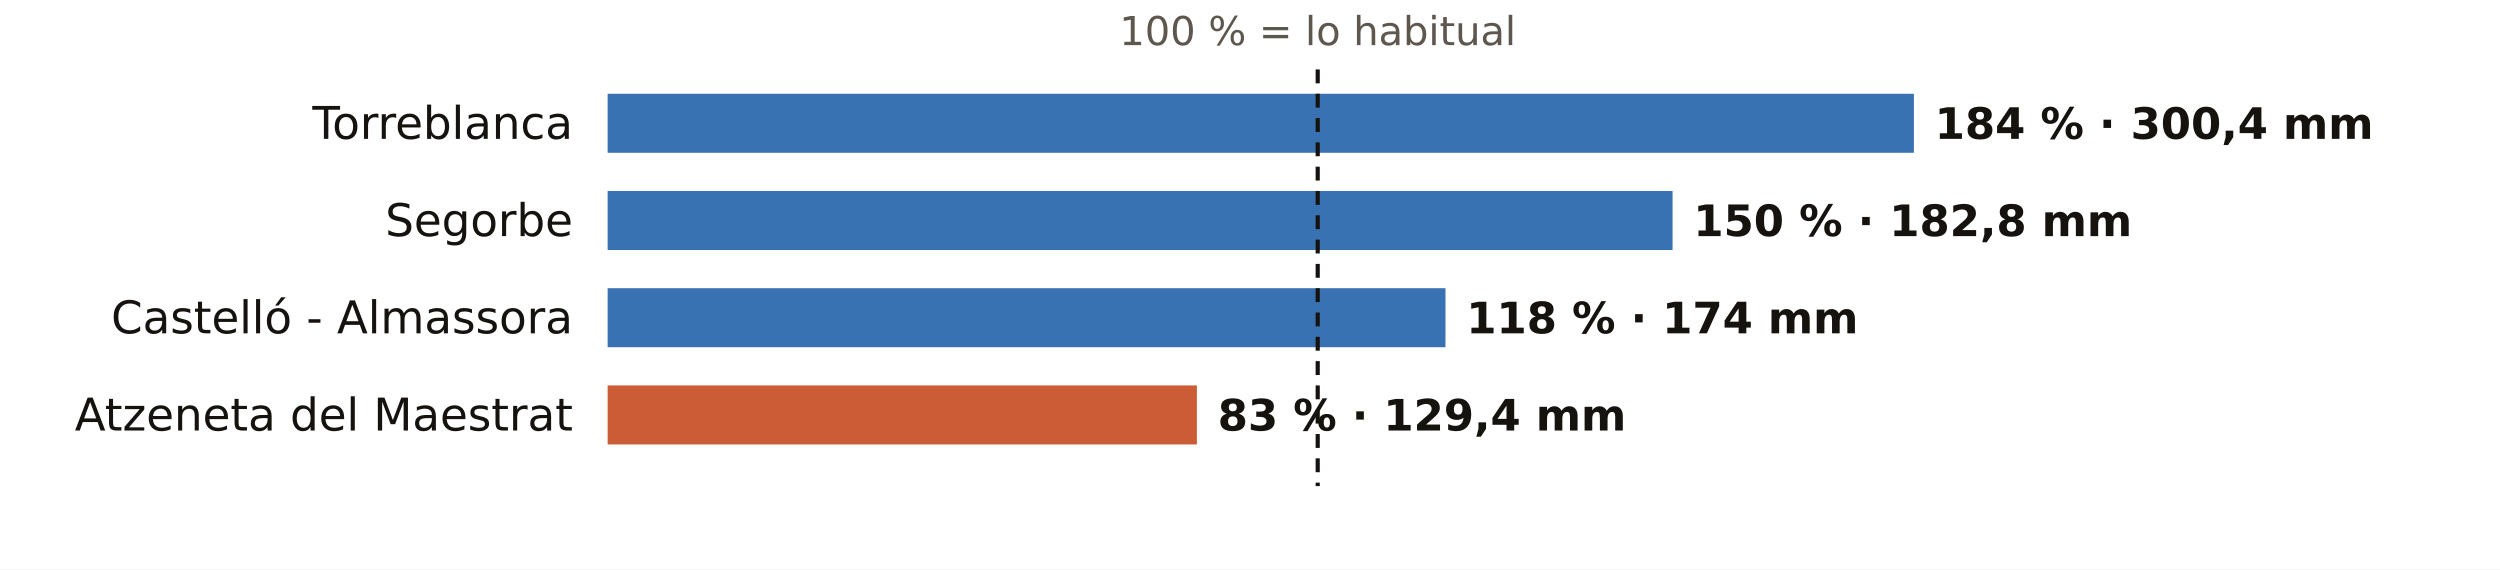
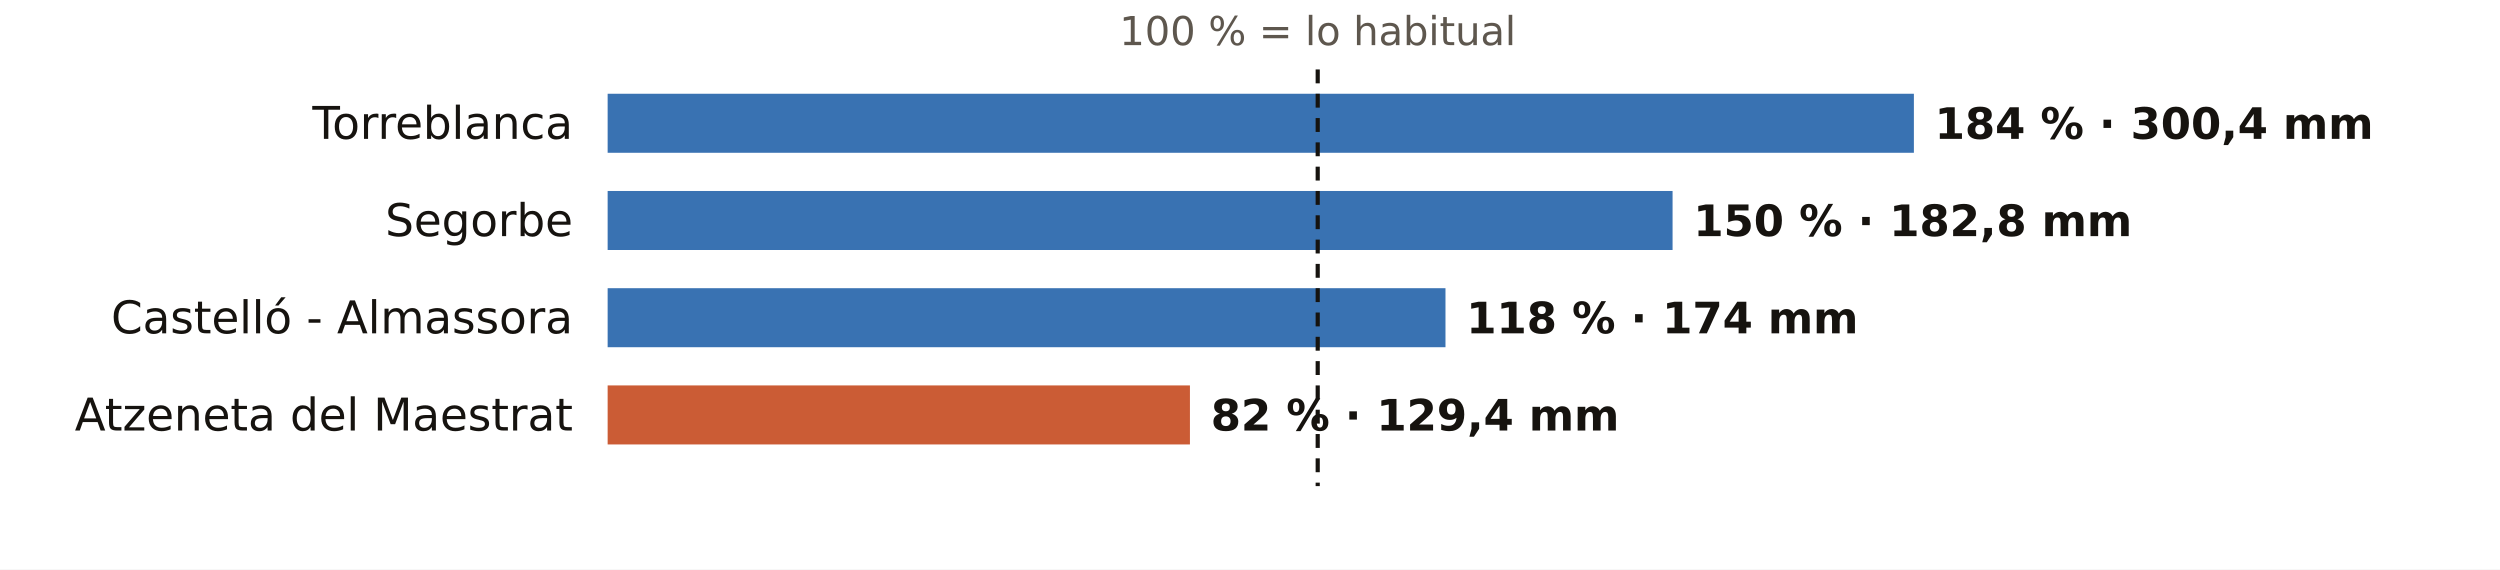
<svg xmlns="http://www.w3.org/2000/svg" viewBox="0 0 720 164" width="720" height="164" role="img" aria-label="El otoño en los pluviómetros de AEMET de Castellón: % de lo habitual">
  <rect width="720" height="164" fill="#FFFFFF" />
  <text x="379.5" y="13.0" font-size="11.5" fill="#5E574E" text-anchor="middle" font-weight="400" font-family="Public Sans, DejaVu Sans, Arial, sans-serif">100 % = lo habitual</text>
  <text x="165.0" y="40.0" font-size="13" fill="#16130F" text-anchor="end" font-weight="500" font-family="Public Sans, DejaVu Sans, Arial, sans-serif">Torreblanca</text>
  <rect x="175" y="27" width="376.2" height="17" fill="#1F5FA8" opacity="0.88" />
  <text x="557.2" y="40.0" font-size="12.5" fill="#16130F" text-anchor="start" font-weight="600" font-family="Public Sans, DejaVu Sans, Arial, sans-serif">184 % · 300,4 mm</text>
  <text x="165.0" y="68.0" font-size="13" fill="#16130F" text-anchor="end" font-weight="500" font-family="Public Sans, DejaVu Sans, Arial, sans-serif">Segorbe</text>
  <rect x="175" y="55" width="306.7" height="17" fill="#1F5FA8" opacity="0.88" />
  <text x="487.7" y="68.0" font-size="12.5" fill="#16130F" text-anchor="start" font-weight="600" font-family="Public Sans, DejaVu Sans, Arial, sans-serif">150 % · 182,8 mm</text>
  <text x="165.0" y="96.0" font-size="13" fill="#16130F" text-anchor="end" font-weight="500" font-family="Public Sans, DejaVu Sans, Arial, sans-serif">Castelló - Almassora</text>
  <rect x="175" y="83" width="241.3" height="17" fill="#1F5FA8" opacity="0.88" />
  <text x="422.3" y="96.0" font-size="12.5" fill="#16130F" text-anchor="start" font-weight="600" font-family="Public Sans, DejaVu Sans, Arial, sans-serif">118 % · 174 mm</text>
  <text x="165.0" y="124.0" font-size="13" fill="#16130F" text-anchor="end" font-weight="500" font-family="Public Sans, DejaVu Sans, Arial, sans-serif">Atzeneta del Maestrat</text>
-   <rect x="175" y="111" width="169.7" height="17" fill="#C4461A" opacity="0.88" />
-   <text x="350.7" y="124.0" font-size="12.5" fill="#16130F" text-anchor="start" font-weight="600" font-family="Public Sans, DejaVu Sans, Arial, sans-serif">83 % · 129,4 mm</text>
+   <rect x="175" y="111" width="167.7" height="17" fill="#C4461A" opacity="0.88" />
+   <text x="348.7" y="124.0" font-size="12.5" fill="#16130F" text-anchor="start" font-weight="600" font-family="Public Sans, DejaVu Sans, Arial, sans-serif">82 % · 129,4 mm</text>
  <line x1="379.5" x2="379.5" y1="20" y2="140" stroke="#16130F" stroke-width="1.2" stroke-dasharray="4 3" />
</svg>
